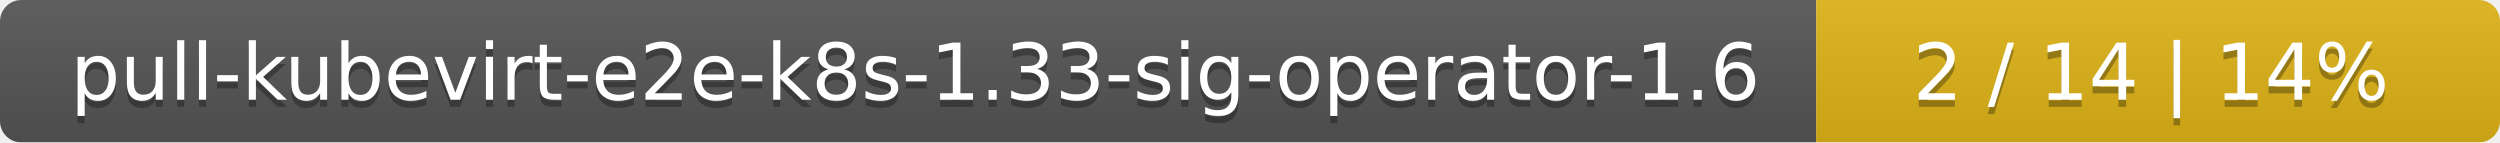
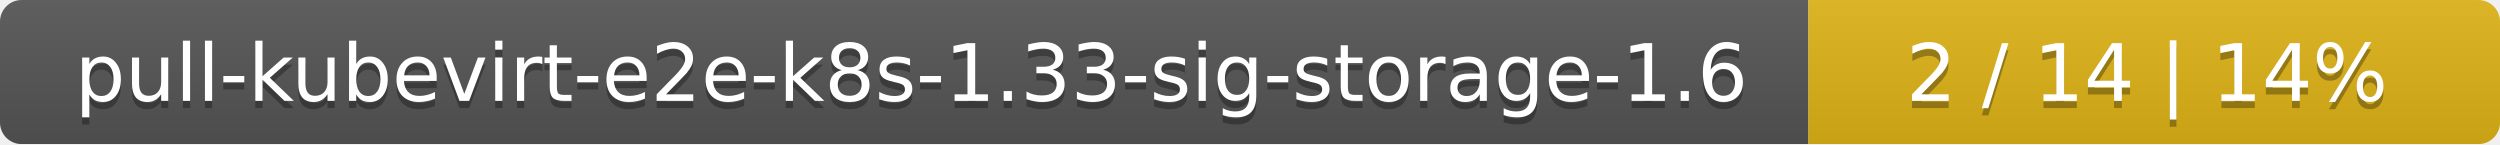
- <svg xmlns="http://www.w3.org/2000/svg" width="351" height="20">
+ <svg xmlns="http://www.w3.org/2000/svg" width="347" height="20">
  <linearGradient id="smooth" x2="0" y2="100%">
    <stop offset="0" stop-color="#bbb" stop-opacity=".1" />
    <stop offset="1" stop-opacity=".1" />
  </linearGradient>
  <mask id="round">
-     <rect width="351" height="20" rx="3" fill="#fff" />
+     <rect width="347" height="20" rx="3" fill="#fff" />
  </mask>
  <g mask="url(#round)">
-     <rect width="255" height="20" fill="#555" />
-     <rect x="255" width="96" height="20" fill="#dfb317" />
-     <rect width="351" height="20" fill="url(#smooth)" />
+     <rect width="251" height="20" fill="#555" />
+     <rect x="251" width="96" height="20" fill="#dfb317" />
+     <rect width="347" height="20" fill="url(#smooth)" />
  </g>
  <g fill="#fff" text-anchor="middle" font-family="DejaVu Sans,Verdana,Geneva,sans-serif" font-size="11">
-     <text x="128.5" y="15" fill="#010101" fill-opacity=".3">pull-kubevirt-e2e-k8s-1.33-sig-operator-1.6</text>
-     <text x="128.5" y="14">pull-kubevirt-e2e-k8s-1.33-sig-operator-1.6</text>
-     <text x="302" y="15" fill="#010101" fill-opacity=".3">2 / 14    |    14%</text>
-     <text x="302" y="14">2 / 14    |    14%</text>
+     <text x="126.5" y="15" fill="#010101" fill-opacity=".3">pull-kubevirt-e2e-k8s-1.33-sig-storage-1.6</text>
+     <text x="126.5" y="14">pull-kubevirt-e2e-k8s-1.33-sig-storage-1.6</text>
+     <text x="298" y="15" fill="#010101" fill-opacity=".3">2 / 14    |    14%</text>
+     <text x="298" y="14">2 / 14    |    14%</text>
  </g>
</svg>
